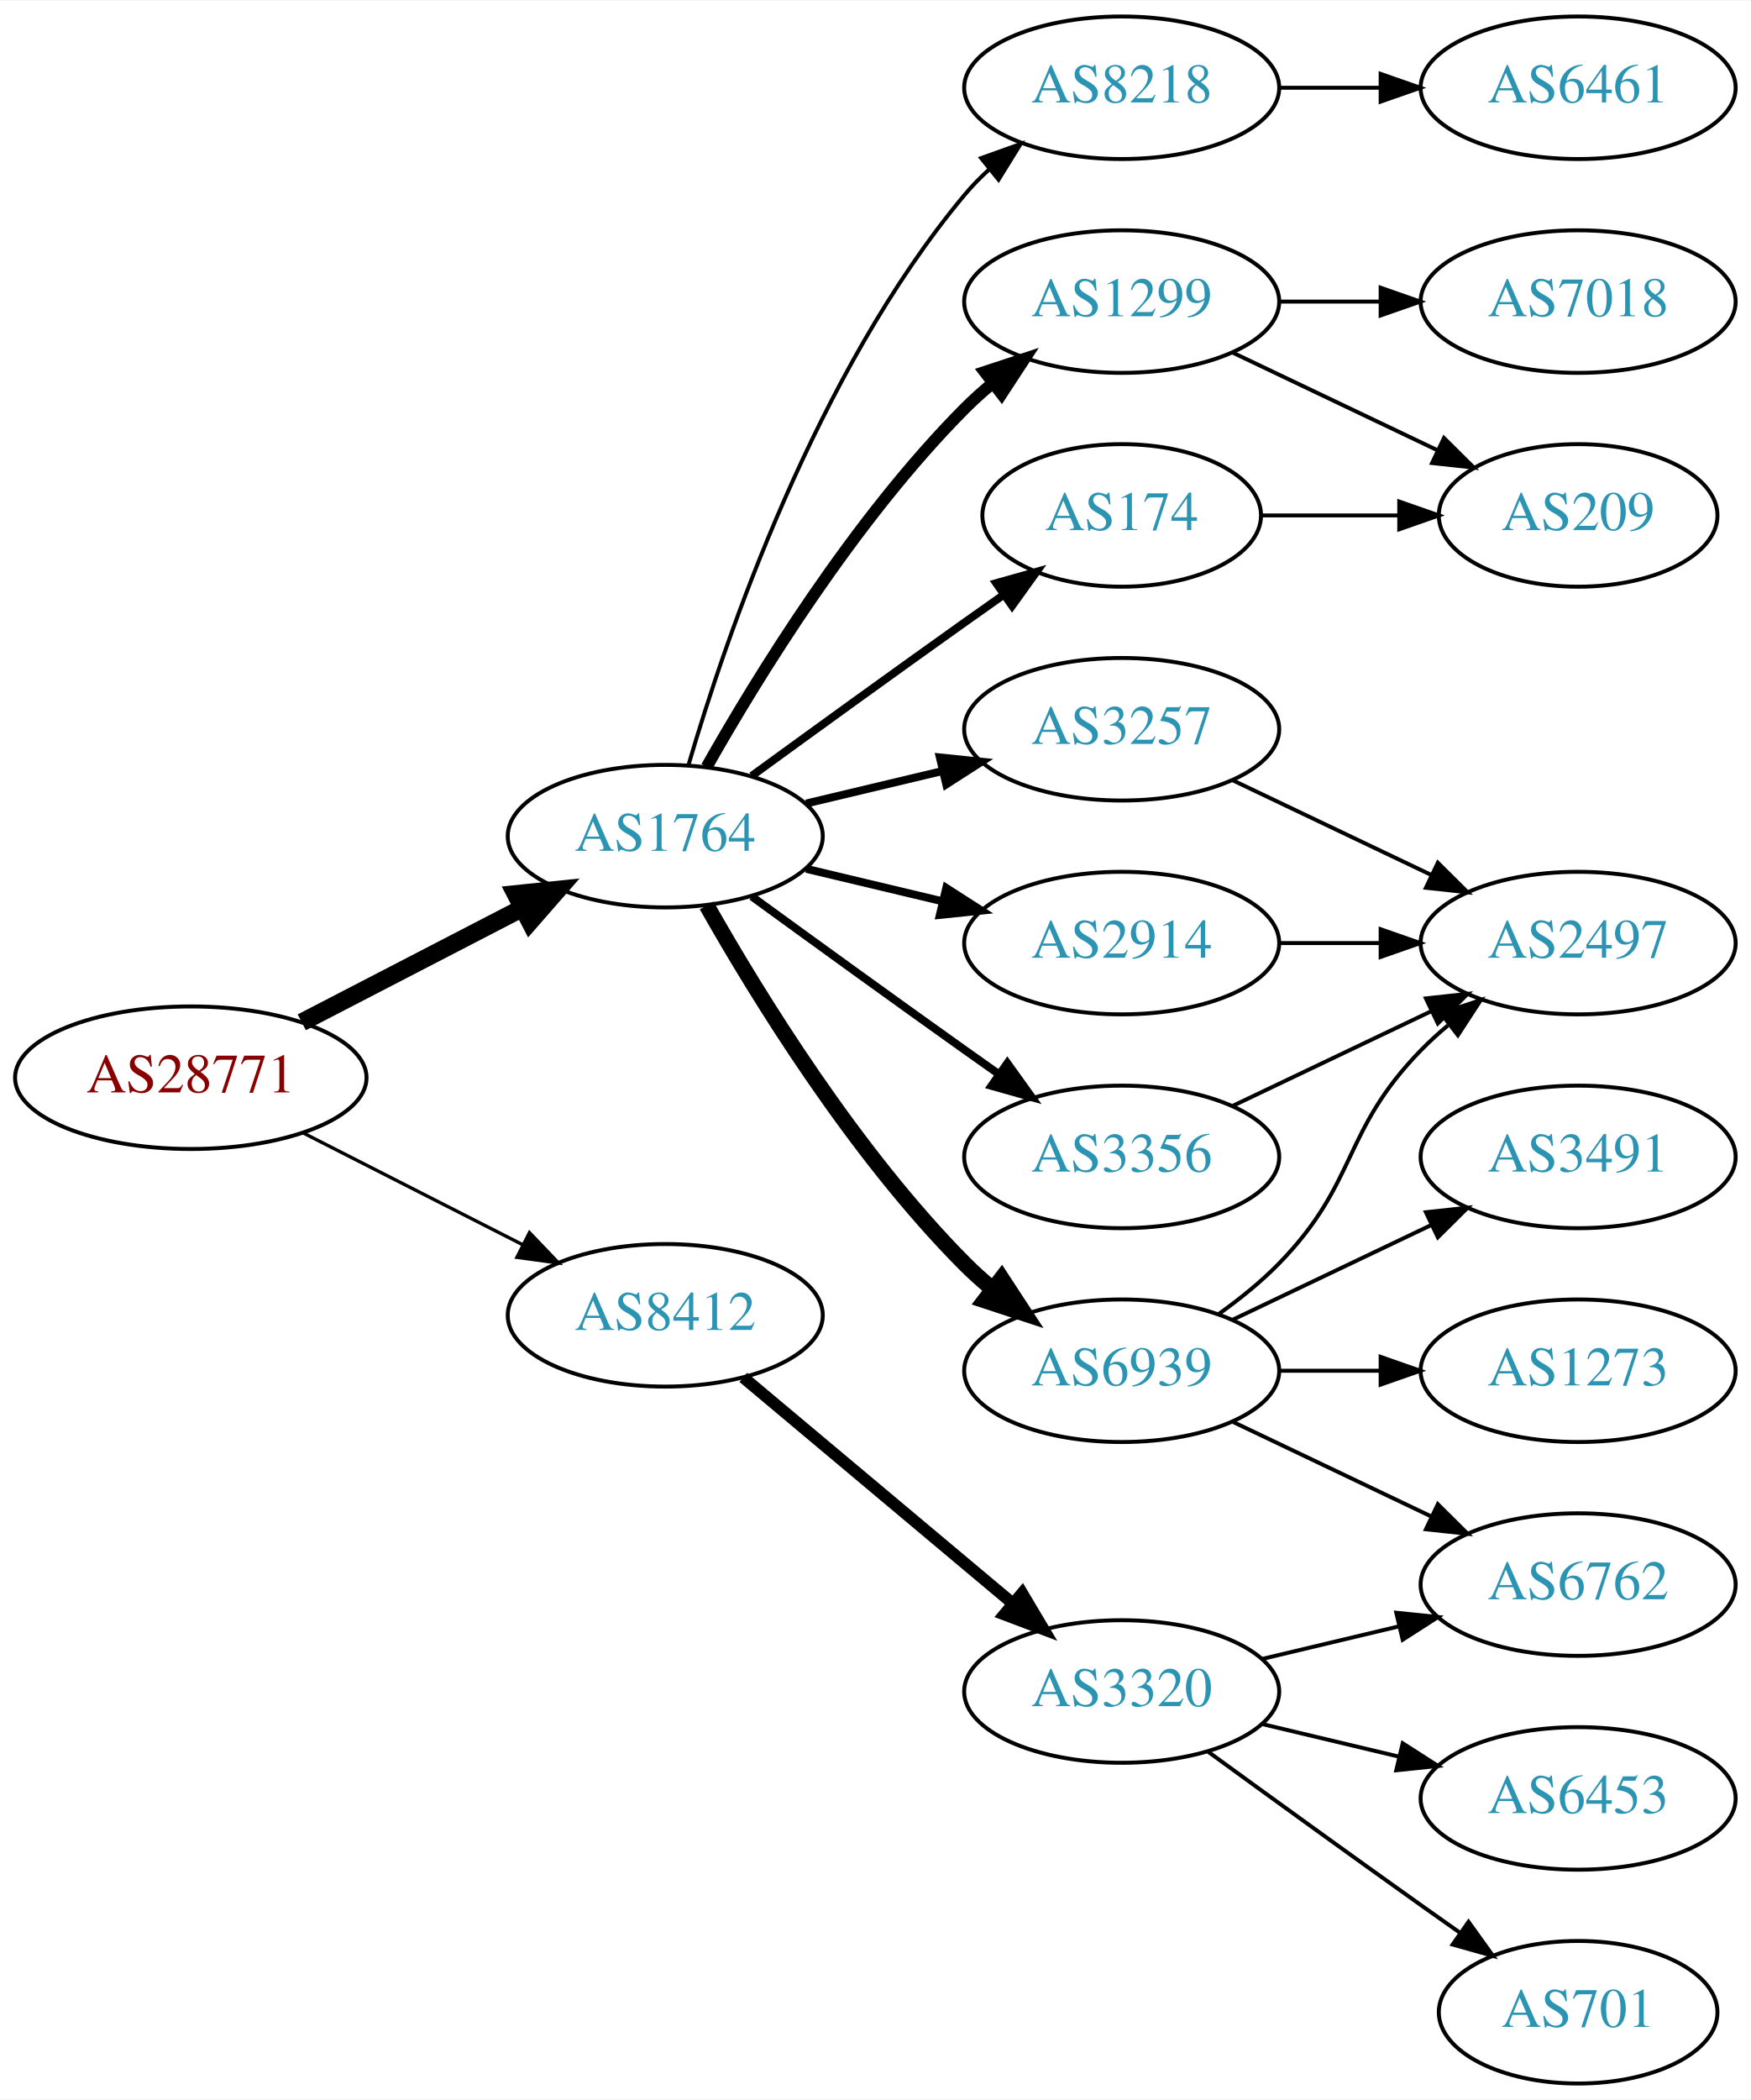
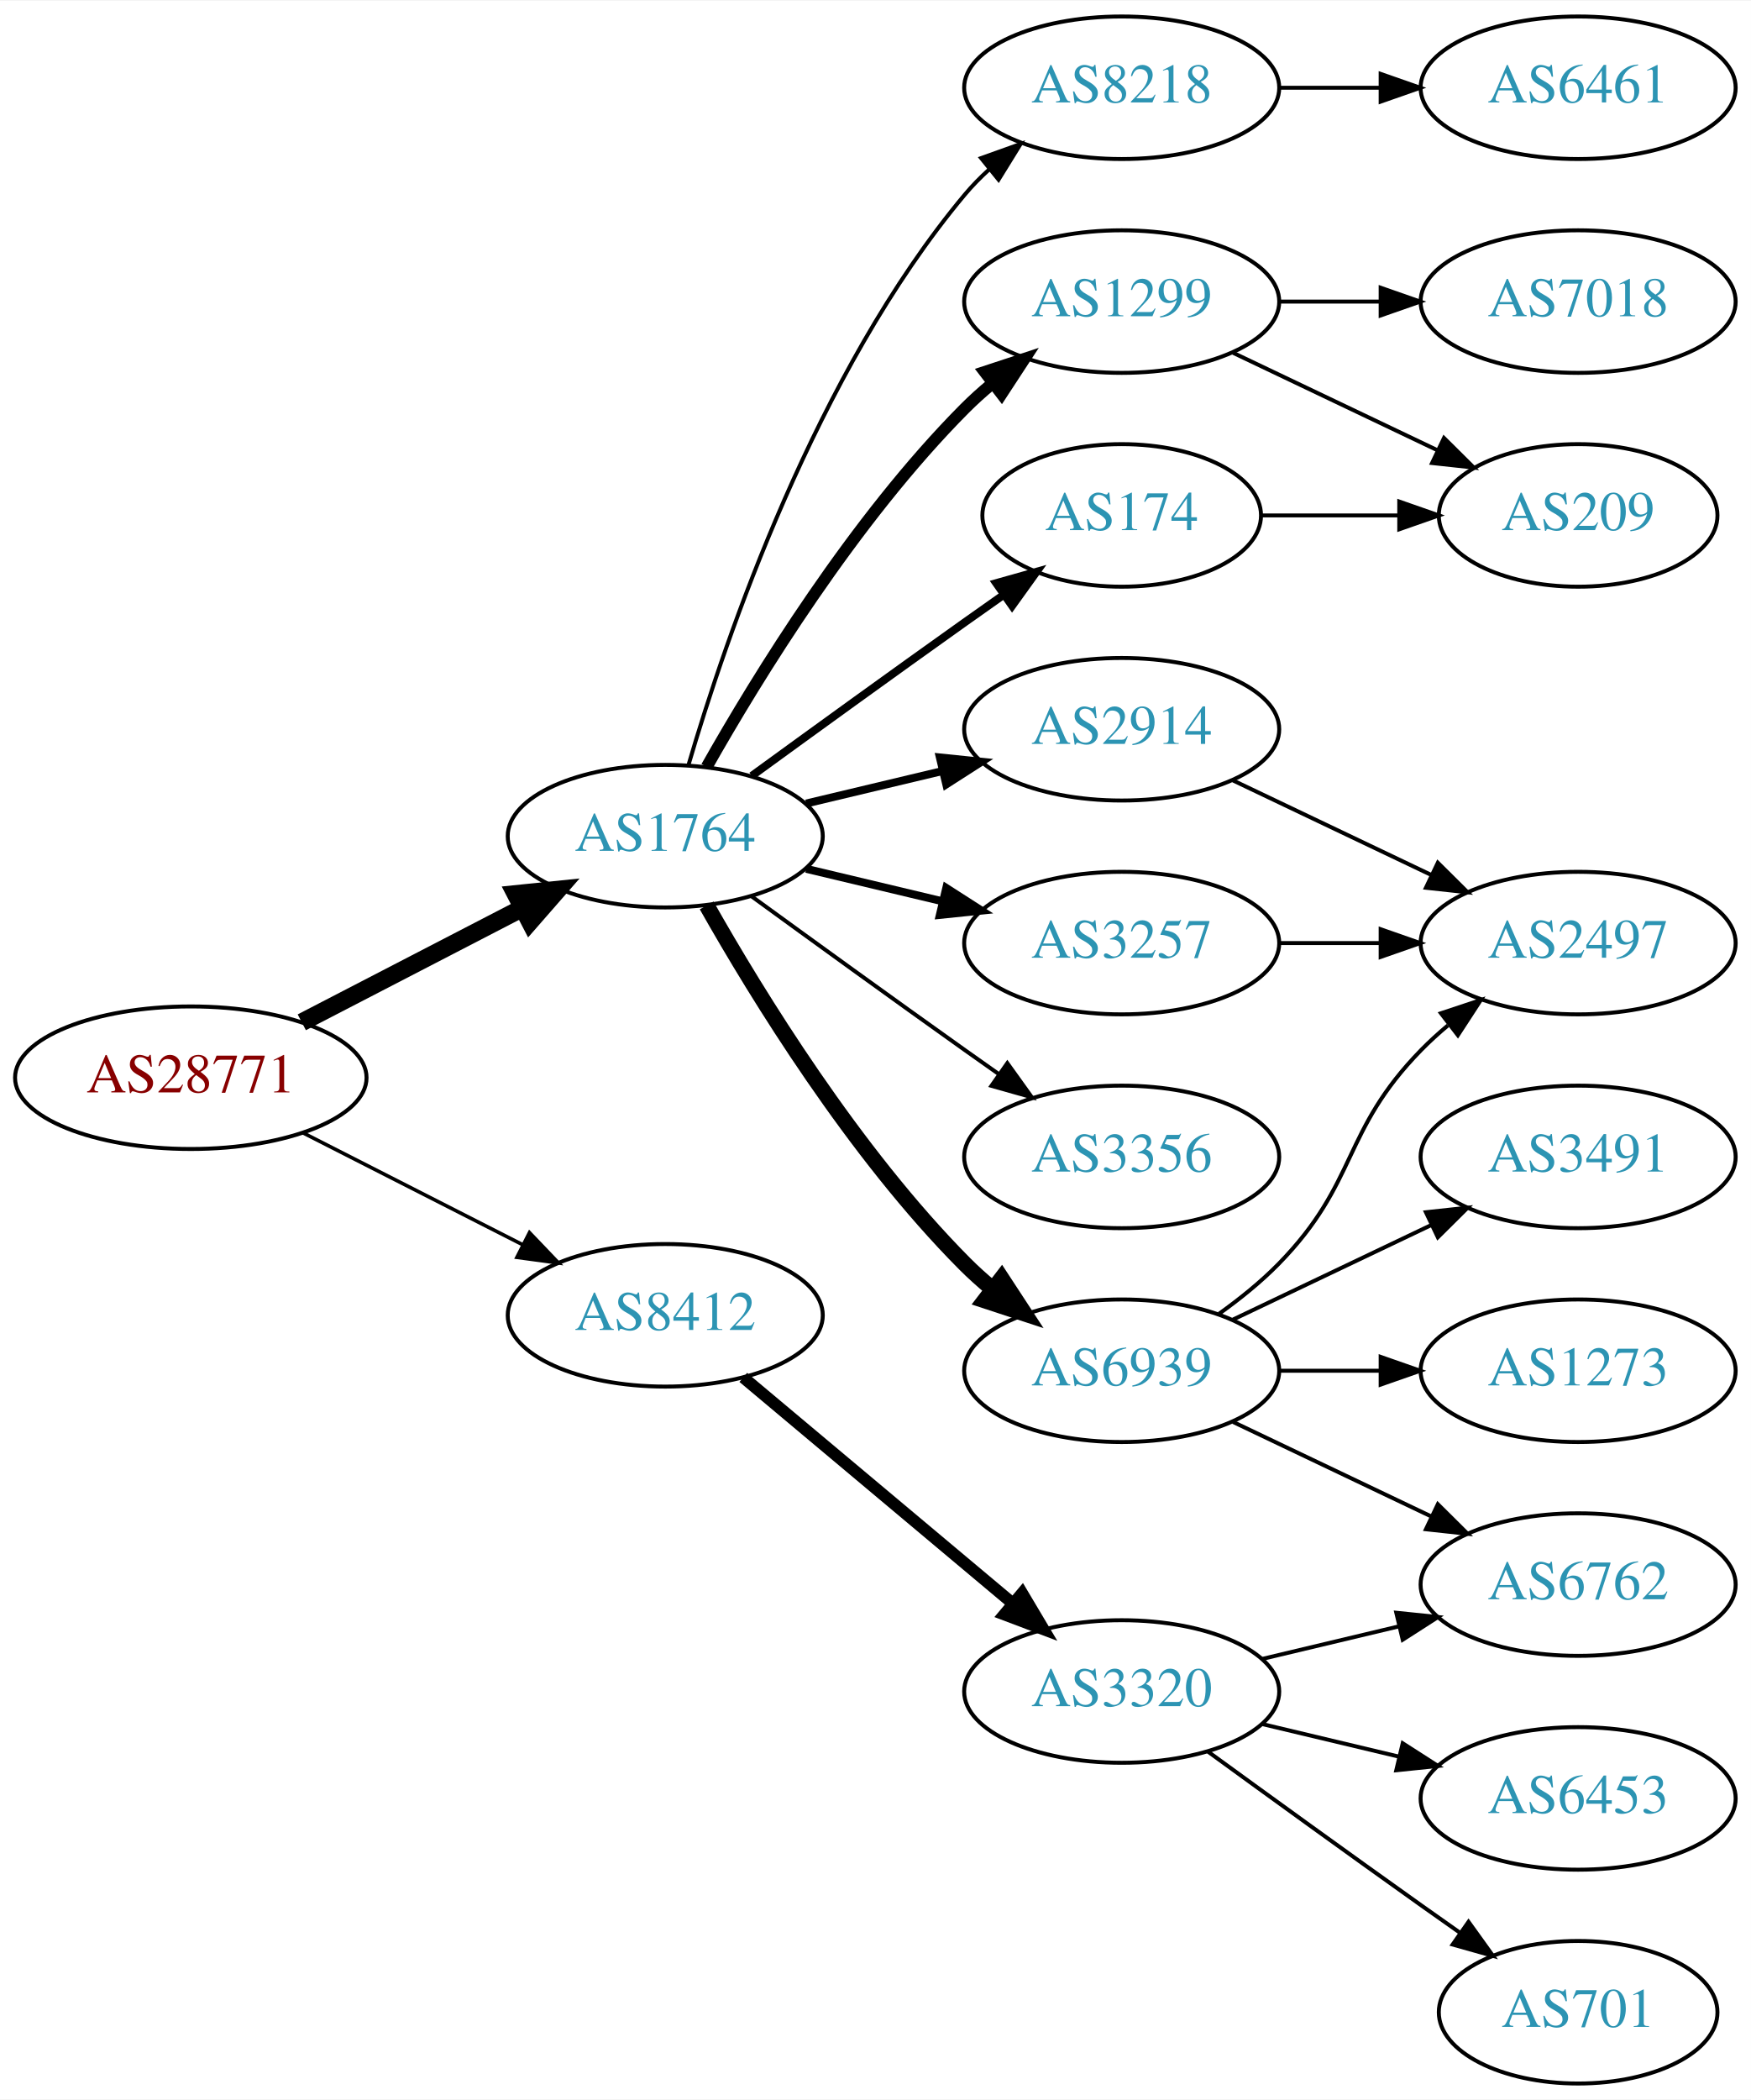
<svg xmlns="http://www.w3.org/2000/svg" xmlns:xlink="http://www.w3.org/1999/xlink" width="442pt" height="530pt" viewBox="0.00 0.00 442.27 530.00">
  <g id="graph0" class="graph" transform="scale(1 1) rotate(0) translate(4 526)">
    <polygon fill="white" stroke="none" points="-4,4 -4,-526 438.271,-526 438.271,4 -4,4" />
    <g id="node1" class="node">
      <g id="a_node1">
        <a xlink:href="/asn/28771" xlink:title="AS28771 ~ [street address]: Postfach 1 [AT]">
          <ellipse fill="#ffffff" stroke="black" cx="44.196" cy="-254" rx="44.393" ry="18" />
          <text text-anchor="middle" x="44.196" y="-250.3" font-family="Times,serif" font-size="14.00" fill="#880000">AS28771</text>
        </a>
      </g>
    </g>
    <g id="node2" class="node">
      <g id="a_node2">
        <a xlink:href="/asn/1764" xlink:title="AS1764 ~ NEXTLAYER-AS [AT]">
          <ellipse fill="#ffffff" stroke="black" cx="164.039" cy="-315" rx="39.794" ry="18" />
          <text text-anchor="middle" x="164.039" y="-311.3" font-family="Times,serif" font-size="14.00" fill="#2c94b3">AS1764</text>
        </a>
      </g>
    </g>
    <g id="edge1" class="edge">
      <path fill="none" stroke="black" stroke-width="4.5" d="M72.231,-267.995C88.781,-276.561 110.133,-287.614 127.974,-296.849" />
      <polygon fill="black" stroke="black" stroke-width="4.5" points="126.248,-300.39 136.939,-301.49 129.869,-293.396 126.248,-300.39" />
    </g>
    <g id="node3" class="node">
      <g id="a_node3">
        <a xlink:href="/asn/8412" xlink:title="AS8412 ~ Rennweg 97-99 [AT]">
          <ellipse fill="#ffffff" stroke="black" cx="164.039" cy="-194" rx="39.794" ry="18" />
          <text text-anchor="middle" x="164.039" y="-190.3" font-family="Times,serif" font-size="14.00" fill="#2c94b3">AS8412</text>
        </a>
      </g>
    </g>
    <g id="edge2" class="edge">
-       <path fill="none" stroke="black" stroke-width="0.844" d="M72.528,-240.084C89.087,-231.653 110.372,-220.815 128.141,-211.768" />
-       <polygon fill="black" stroke="black" stroke-width="0.844" points="129.745,-214.879 137.068,-207.223 126.569,-208.641 129.745,-214.879" />
+       <path fill="none" stroke="black" stroke-width="0.9" d="M72.528,-240.084C89.087,-231.653 110.372,-220.815 128.141,-211.768" />
+       <polygon fill="black" stroke="black" stroke-width="0.9" points="129.745,-214.879 137.068,-207.223 126.569,-208.641 129.745,-214.879" />
    </g>
    <g id="node4" class="node">
      <g id="a_node4">
        <a xlink:href="/asn/8218" xlink:title="AS8218 ~ legacy Neotelecoms [FR]">
          <ellipse fill="#ffffff" stroke="black" cx="279.332" cy="-504" rx="39.794" ry="18" />
          <text text-anchor="middle" x="279.332" y="-500.3" font-family="Times,serif" font-size="14.00" fill="#2c94b3">AS8218</text>
        </a>
      </g>
    </g>
    <g id="edge3" class="edge">
      <path fill="none" stroke="black" d="M169.913,-333.002C179.227,-364.844 202.043,-431.981 239.685,-477 241.555,-479.237 243.654,-481.374 245.88,-483.396" />
      <polygon fill="black" stroke="black" points="243.823,-486.234 253.799,-489.804 248.227,-480.793 243.823,-486.234" />
    </g>
    <g id="node5" class="node">
      <g id="a_node5">
        <a xlink:href="/asn/6939" xlink:title="AS6939 ~ Hurricane Electric LLC [US]">
          <ellipse fill="#ffffff" stroke="black" cx="279.332" cy="-180" rx="39.794" ry="18" />
          <text text-anchor="middle" x="279.332" y="-176.3" font-family="Times,serif" font-size="14.00" fill="#2c94b3">AS6939</text>
        </a>
      </g>
    </g>
    <g id="edge4" class="edge">
      <path fill="none" stroke="black" stroke-width="4" d="M174.498,-297.51C187.28,-274.904 211.712,-235.114 239.685,-207 241.796,-204.879 244.092,-202.812 246.477,-200.829" />
      <polygon fill="black" stroke="black" stroke-width="4" points="248.993,-203.31 254.793,-194.444 244.73,-197.758 248.993,-203.31" />
    </g>
    <g id="node6" class="node">
      <g id="a_node6">
        <a xlink:href="/asn/3356" xlink:title="AS3356 ~ Level 3 Parent, LLC [US]">
          <ellipse fill="#ffffff" stroke="black" cx="279.332" cy="-234" rx="39.794" ry="18" />
          <text text-anchor="middle" x="279.332" y="-230.3" font-family="Times,serif" font-size="14.00" fill="#2c94b3">AS3356</text>
        </a>
      </g>
    </g>
    <g id="edge5" class="edge">
-       <path fill="none" stroke="black" stroke-width="2" d="M185.887,-299.778C200.821,-288.909 221.435,-273.975 239.685,-261 242.506,-258.995 245.449,-256.915 248.397,-254.841" />
-       <polygon fill="black" stroke="black" stroke-width="2" points="250.443,-257.681 256.621,-249.074 246.424,-251.95 250.443,-257.681" />
+       <path fill="none" stroke="black" d="M185.887,-299.778C200.821,-288.909 221.435,-273.975 239.685,-261 242.506,-258.995 245.449,-256.915 248.397,-254.841" />
+       <polygon fill="black" stroke="black" points="250.443,-257.681 256.621,-249.074 246.424,-251.95 250.443,-257.681" />
    </g>
    <g id="node7" class="node">
      <g id="a_node7">
+         <a xlink:href="/asn/2914" xlink:title="AS2914 ~ NTT America, Inc. [US]">
+           <ellipse fill="#ffffff" stroke="black" cx="279.332" cy="-342" rx="39.794" ry="18" />
+           <text text-anchor="middle" x="279.332" y="-338.3" font-family="Times,serif" font-size="14.00" fill="#2c94b3">AS2914</text>
+         </a>
+       </g>
+     </g>
+     <g id="edge6" class="edge">
+       <path fill="none" stroke="black" stroke-width="2" d="M199.646,-323.248C210.517,-325.838 222.671,-328.735 234.114,-331.462" />
+       <polygon fill="black" stroke="black" stroke-width="2" points="233.397,-334.889 243.936,-333.803 235.02,-328.08 233.397,-334.889" />
+     </g>
+     <g id="node8" class="node">
+       <g id="a_node8">
        <a xlink:href="/asn/174" xlink:title="AS174 ~ Cogent Communications [US]">
          <ellipse fill="#ffffff" stroke="black" cx="279.332" cy="-396" rx="35.194" ry="18" />
          <text text-anchor="middle" x="279.332" y="-392.3" font-family="Times,serif" font-size="14.00" fill="#2c94b3">AS174</text>
        </a>
      </g>
    </g>
-     <g id="edge6" class="edge">
+     <g id="edge7" class="edge">
      <path fill="none" stroke="black" stroke-width="2" d="M185.887,-330.222C200.821,-341.091 221.435,-356.025 239.685,-369 242.895,-371.282 246.264,-373.661 249.619,-376.018" />
      <polygon fill="black" stroke="black" stroke-width="2" points="247.631,-378.899 257.83,-381.77 251.647,-373.166 247.631,-378.899" />
-     </g>
-     <g id="node8" class="node">
-       <g id="a_node8">
-         <a xlink:href="/asn/3257" xlink:title="AS3257 ~ GTT [DE]">
-           <ellipse fill="#ffffff" stroke="black" cx="279.332" cy="-342" rx="39.794" ry="18" />
-           <text text-anchor="middle" x="279.332" y="-338.3" font-family="Times,serif" font-size="14.00" fill="#2c94b3">AS3257</text>
-         </a>
-       </g>
-     </g>
-     <g id="edge7" class="edge">
-       <path fill="none" stroke="black" stroke-width="2" d="M199.646,-323.248C210.517,-325.838 222.671,-328.735 234.114,-331.462" />
-       <polygon fill="black" stroke="black" stroke-width="2" points="233.397,-334.889 243.936,-333.803 235.02,-328.08 233.397,-334.889" />
    </g>
    <g id="node9" class="node">
      <g id="a_node9">
        <a xlink:href="/asn/1299" xlink:title="AS1299 ~ Telia Carrier [EU]">
          <ellipse fill="#ffffff" stroke="black" cx="279.332" cy="-450" rx="39.794" ry="18" />
          <text text-anchor="middle" x="279.332" y="-446.3" font-family="Times,serif" font-size="14.00" fill="#2c94b3">AS1299</text>
        </a>
      </g>
    </g>
    <g id="edge8" class="edge">
      <path fill="none" stroke="black" stroke-width="3" d="M174.498,-332.49C187.28,-355.096 211.712,-394.886 239.685,-423 241.796,-425.121 244.092,-427.188 246.477,-429.171" />
      <polygon fill="black" stroke="black" stroke-width="3" points="244.73,-432.242 254.793,-435.556 248.993,-426.69 244.73,-432.242" />
    </g>
    <g id="node10" class="node">
      <g id="a_node10">
-         <a xlink:href="/asn/2914" xlink:title="AS2914 ~ NTT America, Inc. [US]">
+         <a xlink:href="/asn/3257" xlink:title="AS3257 ~ GTT [DE]">
          <ellipse fill="#ffffff" stroke="black" cx="279.332" cy="-288" rx="39.794" ry="18" />
-           <text text-anchor="middle" x="279.332" y="-284.3" font-family="Times,serif" font-size="14.00" fill="#2c94b3">AS2914</text>
+           <text text-anchor="middle" x="279.332" y="-284.3" font-family="Times,serif" font-size="14.00" fill="#2c94b3">AS3257</text>
        </a>
      </g>
    </g>
    <g id="edge9" class="edge">
      <path fill="none" stroke="black" stroke-width="2" d="M199.646,-306.752C210.517,-304.162 222.671,-301.265 234.114,-298.538" />
      <polygon fill="black" stroke="black" stroke-width="2" points="235.02,-301.92 243.936,-296.197 233.397,-295.111 235.02,-301.92" />
    </g>
    <g id="node18" class="node">
      <g id="a_node18">
        <a xlink:href="/asn/3320" xlink:title="AS3320 ~ DTAG [DE]">
          <ellipse fill="#ffffff" stroke="black" cx="279.332" cy="-99" rx="39.794" ry="18" />
          <text text-anchor="middle" x="279.332" y="-95.3" font-family="Times,serif" font-size="14.00" fill="#2c94b3">AS3320</text>
        </a>
      </g>
    </g>
-     <g id="edge21" class="edge">
+     <g id="edge20" class="edge">
      <path fill="none" stroke="black" stroke-width="3" d="M183.747,-178.313C202.278,-162.773 230.835,-138.828 251.724,-121.311" />
      <polygon fill="black" stroke="black" stroke-width="3" points="254.182,-123.818 259.596,-114.711 249.684,-118.454 254.182,-123.818" />
    </g>
    <g id="node11" class="node">
      <g id="a_node11">
        <a xlink:href="/asn/6461" xlink:title="AS6461 ~ Zayo Bandwidth [US]">
          <ellipse fill="#ffffff" stroke="black" cx="394.625" cy="-504" rx="39.794" ry="18" />
          <text text-anchor="middle" x="394.625" y="-500.3" font-family="Times,serif" font-size="14.00" fill="#2c94b3">AS6461</text>
        </a>
      </g>
    </g>
    <g id="edge10" class="edge">
      <path fill="none" stroke="black" d="M319.004,-504C327.207,-504 335.971,-504 344.503,-504" />
      <polygon fill="black" stroke="black" points="344.742,-507.5 354.742,-504 344.742,-500.5 344.742,-507.5" />
    </g>
    <g id="node12" class="node">
      <g id="a_node12">
+         <a xlink:href="/asn/1273" xlink:title="AS1273 ~ Vodafone Group PLC [EU]">
+           <ellipse fill="#ffffff" stroke="black" cx="394.625" cy="-180" rx="39.794" ry="18" />
+           <text text-anchor="middle" x="394.625" y="-176.3" font-family="Times,serif" font-size="14.00" fill="#2c94b3">AS1273</text>
+         </a>
+       </g>
+     </g>
+     <g id="edge11" class="edge">
+       <path fill="none" stroke="black" d="M319.004,-180C327.207,-180 335.971,-180 344.503,-180" />
+       <polygon fill="black" stroke="black" points="344.742,-183.5 354.742,-180 344.742,-176.5 344.742,-183.5" />
+     </g>
+     <g id="node13" class="node">
+       <g id="a_node13">
        <a xlink:href="/asn/2497" xlink:title="AS2497 ~ Internet Initiative Japan Inc. [JP]">
          <ellipse fill="#ffffff" stroke="black" cx="394.625" cy="-288" rx="39.794" ry="18" />
          <text text-anchor="middle" x="394.625" y="-284.3" font-family="Times,serif" font-size="14.00" fill="#2c94b3">AS2497</text>
        </a>
      </g>
    </g>
-     <g id="edge11" class="edge">
+     <g id="edge12" class="edge">
      <path fill="none" stroke="black" d="M303.926,-194.389C309.182,-198.148 314.513,-202.437 318.978,-207 339.151,-227.617 334.806,-240.383 354.978,-261 357.071,-263.139 359.354,-265.218 361.731,-267.21" />
      <polygon fill="black" stroke="black" points="359.974,-270.275 370.031,-273.611 364.249,-264.732 359.974,-270.275" />
    </g>
-     <g id="node13" class="node">
-       <g id="a_node13">
+     <g id="node14" class="node">
+       <g id="a_node14">
+         <a xlink:href="/asn/3491" xlink:title="AS3491 ~ PCCW Global, Inc. [US]">
+           <ellipse fill="#ffffff" stroke="black" cx="394.625" cy="-234" rx="39.794" ry="18" />
+           <text text-anchor="middle" x="394.625" y="-230.3" font-family="Times,serif" font-size="14.00" fill="#2c94b3">AS3491</text>
+         </a>
+       </g>
+     </g>
+     <g id="edge13" class="edge">
+       <path fill="none" stroke="black" d="M307.468,-192.934C322.462,-200.081 341.283,-209.052 357.506,-216.785" />
+       <polygon fill="black" stroke="black" points="356.177,-220.028 366.71,-221.171 359.188,-213.709 356.177,-220.028" />
+     </g>
+     <g id="node15" class="node">
+       <g id="a_node15">
        <a xlink:href="/asn/6762" xlink:title="AS6762 ~ TELECOM ITALIA SPARKLE S.p.A. [IT]">
          <ellipse fill="#ffffff" stroke="black" cx="394.625" cy="-126" rx="39.794" ry="18" />
          <text text-anchor="middle" x="394.625" y="-122.3" font-family="Times,serif" font-size="14.00" fill="#2c94b3">AS6762</text>
        </a>
      </g>
    </g>
-     <g id="edge12" class="edge">
+     <g id="edge14" class="edge">
      <path fill="none" stroke="black" d="M307.468,-167.066C322.462,-159.919 341.283,-150.948 357.506,-143.215" />
      <polygon fill="black" stroke="black" points="359.188,-146.291 366.71,-138.829 356.177,-139.972 359.188,-146.291" />
    </g>
-     <g id="node14" class="node">
-       <g id="a_node14">
-         <a xlink:href="/asn/1273" xlink:title="AS1273 ~ Vodafone Group PLC [EU]">
-           <ellipse fill="#ffffff" stroke="black" cx="394.625" cy="-180" rx="39.794" ry="18" />
-           <text text-anchor="middle" x="394.625" y="-176.3" font-family="Times,serif" font-size="14.00" fill="#2c94b3">AS1273</text>
-         </a>
-       </g>
-     </g>
-     <g id="edge13" class="edge">
-       <path fill="none" stroke="black" d="M319.004,-180C327.207,-180 335.971,-180 344.503,-180" />
-       <polygon fill="black" stroke="black" points="344.742,-183.5 354.742,-180 344.742,-176.5 344.742,-183.5" />
-     </g>
-     <g id="node15" class="node">
-       <g id="a_node15">
-         <a xlink:href="/asn/3491" xlink:title="AS3491 ~ PCCW Global, Inc. [US]">
-           <ellipse fill="#ffffff" stroke="black" cx="394.625" cy="-234" rx="39.794" ry="18" />
-           <text text-anchor="middle" x="394.625" y="-230.3" font-family="Times,serif" font-size="14.00" fill="#2c94b3">AS3491</text>
-         </a>
-       </g>
-     </g>
-     <g id="edge14" class="edge">
-       <path fill="none" stroke="black" d="M307.468,-192.934C322.462,-200.081 341.283,-209.052 357.506,-216.785" />
-       <polygon fill="black" stroke="black" points="356.177,-220.028 366.71,-221.171 359.188,-213.709 356.177,-220.028" />
-     </g>
-     <g id="edge19" class="edge">
-       <path fill="none" stroke="black" d="M307.468,-246.934C322.462,-254.081 341.283,-263.052 357.506,-270.785" />
-       <polygon fill="black" stroke="black" points="356.177,-274.028 366.71,-275.171 359.188,-267.709 356.177,-274.028" />
+     <g id="edge15" class="edge">
+       <path fill="none" stroke="black" d="M307.468,-329.066C322.462,-321.919 341.283,-312.948 357.506,-305.215" />
+       <polygon fill="black" stroke="black" points="359.188,-308.291 366.71,-300.829 356.177,-301.972 359.188,-308.291" />
    </g>
    <g id="node16" class="node">
      <g id="a_node16">
        <a xlink:href="/asn/209" xlink:title="AS209 ~ CenturyLink Communications, LLC [US]">
          <ellipse fill="#ffffff" stroke="black" cx="394.625" cy="-396" rx="35.194" ry="18" />
          <text text-anchor="middle" x="394.625" y="-392.3" font-family="Times,serif" font-size="14.00" fill="#2c94b3">AS209</text>
        </a>
      </g>
    </g>
-     <g id="edge15" class="edge">
+     <g id="edge18" class="edge">
      <path fill="none" stroke="black" d="M314.631,-396C325.501,-396 337.678,-396 349.156,-396" />
      <polygon fill="black" stroke="black" points="349.442,-399.5 359.442,-396 349.442,-392.5 349.442,-399.5" />
    </g>
    <g id="edge16" class="edge">
-       <path fill="none" stroke="black" d="M307.468,-329.066C322.462,-321.919 341.283,-312.948 357.506,-305.215" />
-       <polygon fill="black" stroke="black" points="359.188,-308.291 366.71,-300.829 356.177,-301.972 359.188,-308.291" />
-     </g>
-     <g id="edge17" class="edge">
      <path fill="none" stroke="black" d="M307.468,-437.066C322.9,-429.71 342.385,-420.423 358.92,-412.541" />
      <polygon fill="black" stroke="black" points="360.741,-415.551 368.262,-408.089 357.729,-409.232 360.741,-415.551" />
    </g>
    <g id="node17" class="node">
      <g id="a_node17">
        <a xlink:href="/asn/7018" xlink:title="AS7018 ~ AT&amp;T Services, Inc. [US]">
          <ellipse fill="#ffffff" stroke="black" cx="394.625" cy="-450" rx="39.794" ry="18" />
          <text text-anchor="middle" x="394.625" y="-446.3" font-family="Times,serif" font-size="14.00" fill="#2c94b3">AS7018</text>
        </a>
      </g>
    </g>
-     <g id="edge18" class="edge">
+     <g id="edge17" class="edge">
      <path fill="none" stroke="black" d="M319.004,-450C327.207,-450 335.971,-450 344.503,-450" />
      <polygon fill="black" stroke="black" points="344.742,-453.5 354.742,-450 344.742,-446.5 344.742,-453.5" />
    </g>
-     <g id="edge20" class="edge">
+     <g id="edge19" class="edge">
      <path fill="none" stroke="black" d="M319.004,-288C327.207,-288 335.971,-288 344.503,-288" />
      <polygon fill="black" stroke="black" points="344.742,-291.5 354.742,-288 344.742,-284.5 344.742,-291.5" />
    </g>
-     <g id="edge24" class="edge">
+     <g id="edge21" class="edge">
      <path fill="none" stroke="black" d="M314.939,-107.248C325.81,-109.838 337.964,-112.735 349.407,-115.462" />
      <polygon fill="black" stroke="black" points="348.69,-118.889 359.229,-117.803 350.313,-112.08 348.69,-118.889" />
    </g>
    <g id="node19" class="node">
      <g id="a_node19">
        <a xlink:href="/asn/701" xlink:title="AS701 ~ UUNET [US]">
          <ellipse fill="#ffffff" stroke="black" cx="394.625" cy="-18" rx="35.194" ry="18" />
          <text text-anchor="middle" x="394.625" y="-14.3" font-family="Times,serif" font-size="14.00" fill="#2c94b3">AS701</text>
        </a>
      </g>
    </g>
    <g id="edge22" class="edge">
      <path fill="none" stroke="black" d="M301.18,-83.778C316.114,-72.909 336.727,-57.975 354.978,-45 358.188,-42.718 361.557,-40.339 364.912,-37.982" />
      <polygon fill="black" stroke="black" points="366.94,-40.834 373.123,-32.23 362.924,-35.101 366.94,-40.834" />
    </g>
    <g id="node20" class="node">
      <g id="a_node20">
        <a xlink:href="/asn/6453" xlink:title="AS6453 ~ TATA COMMUNICATIONS (AMERICA) INC [US]">
          <ellipse fill="#ffffff" stroke="black" cx="394.625" cy="-72" rx="39.794" ry="18" />
          <text text-anchor="middle" x="394.625" y="-68.3" font-family="Times,serif" font-size="14.00" fill="#2c94b3">AS6453</text>
        </a>
      </g>
    </g>
    <g id="edge23" class="edge">
      <path fill="none" stroke="black" d="M314.939,-90.752C325.81,-88.162 337.964,-85.265 349.407,-82.538" />
      <polygon fill="black" stroke="black" points="350.313,-85.92 359.229,-80.197 348.69,-79.111 350.313,-85.92" />
    </g>
  </g>
</svg>
